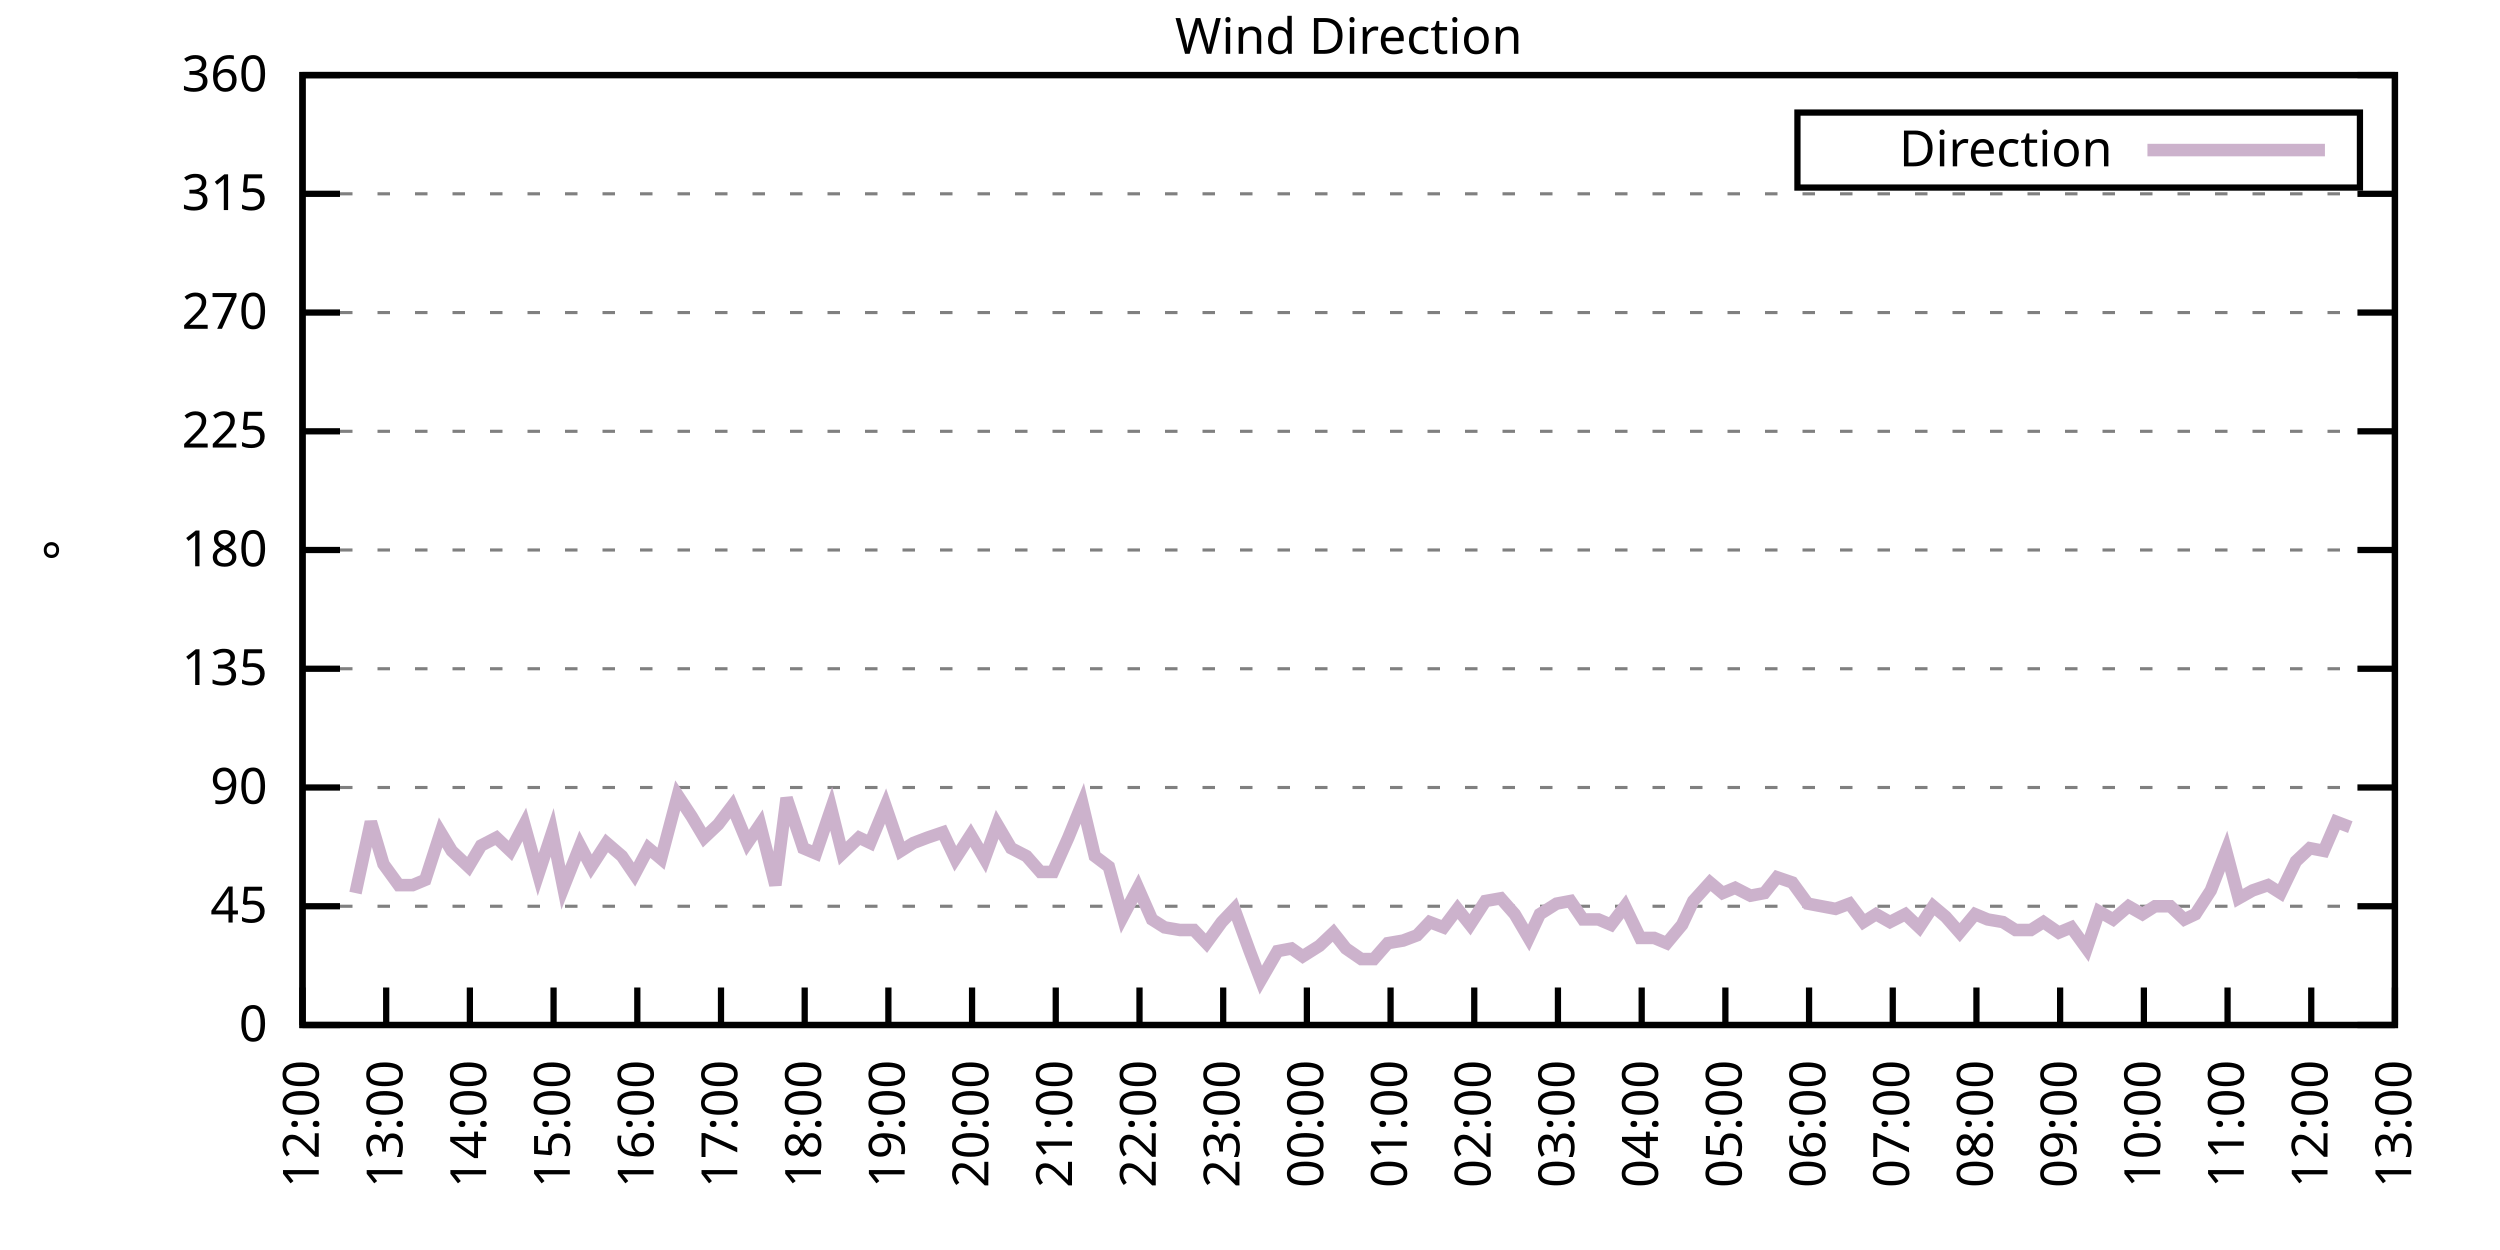
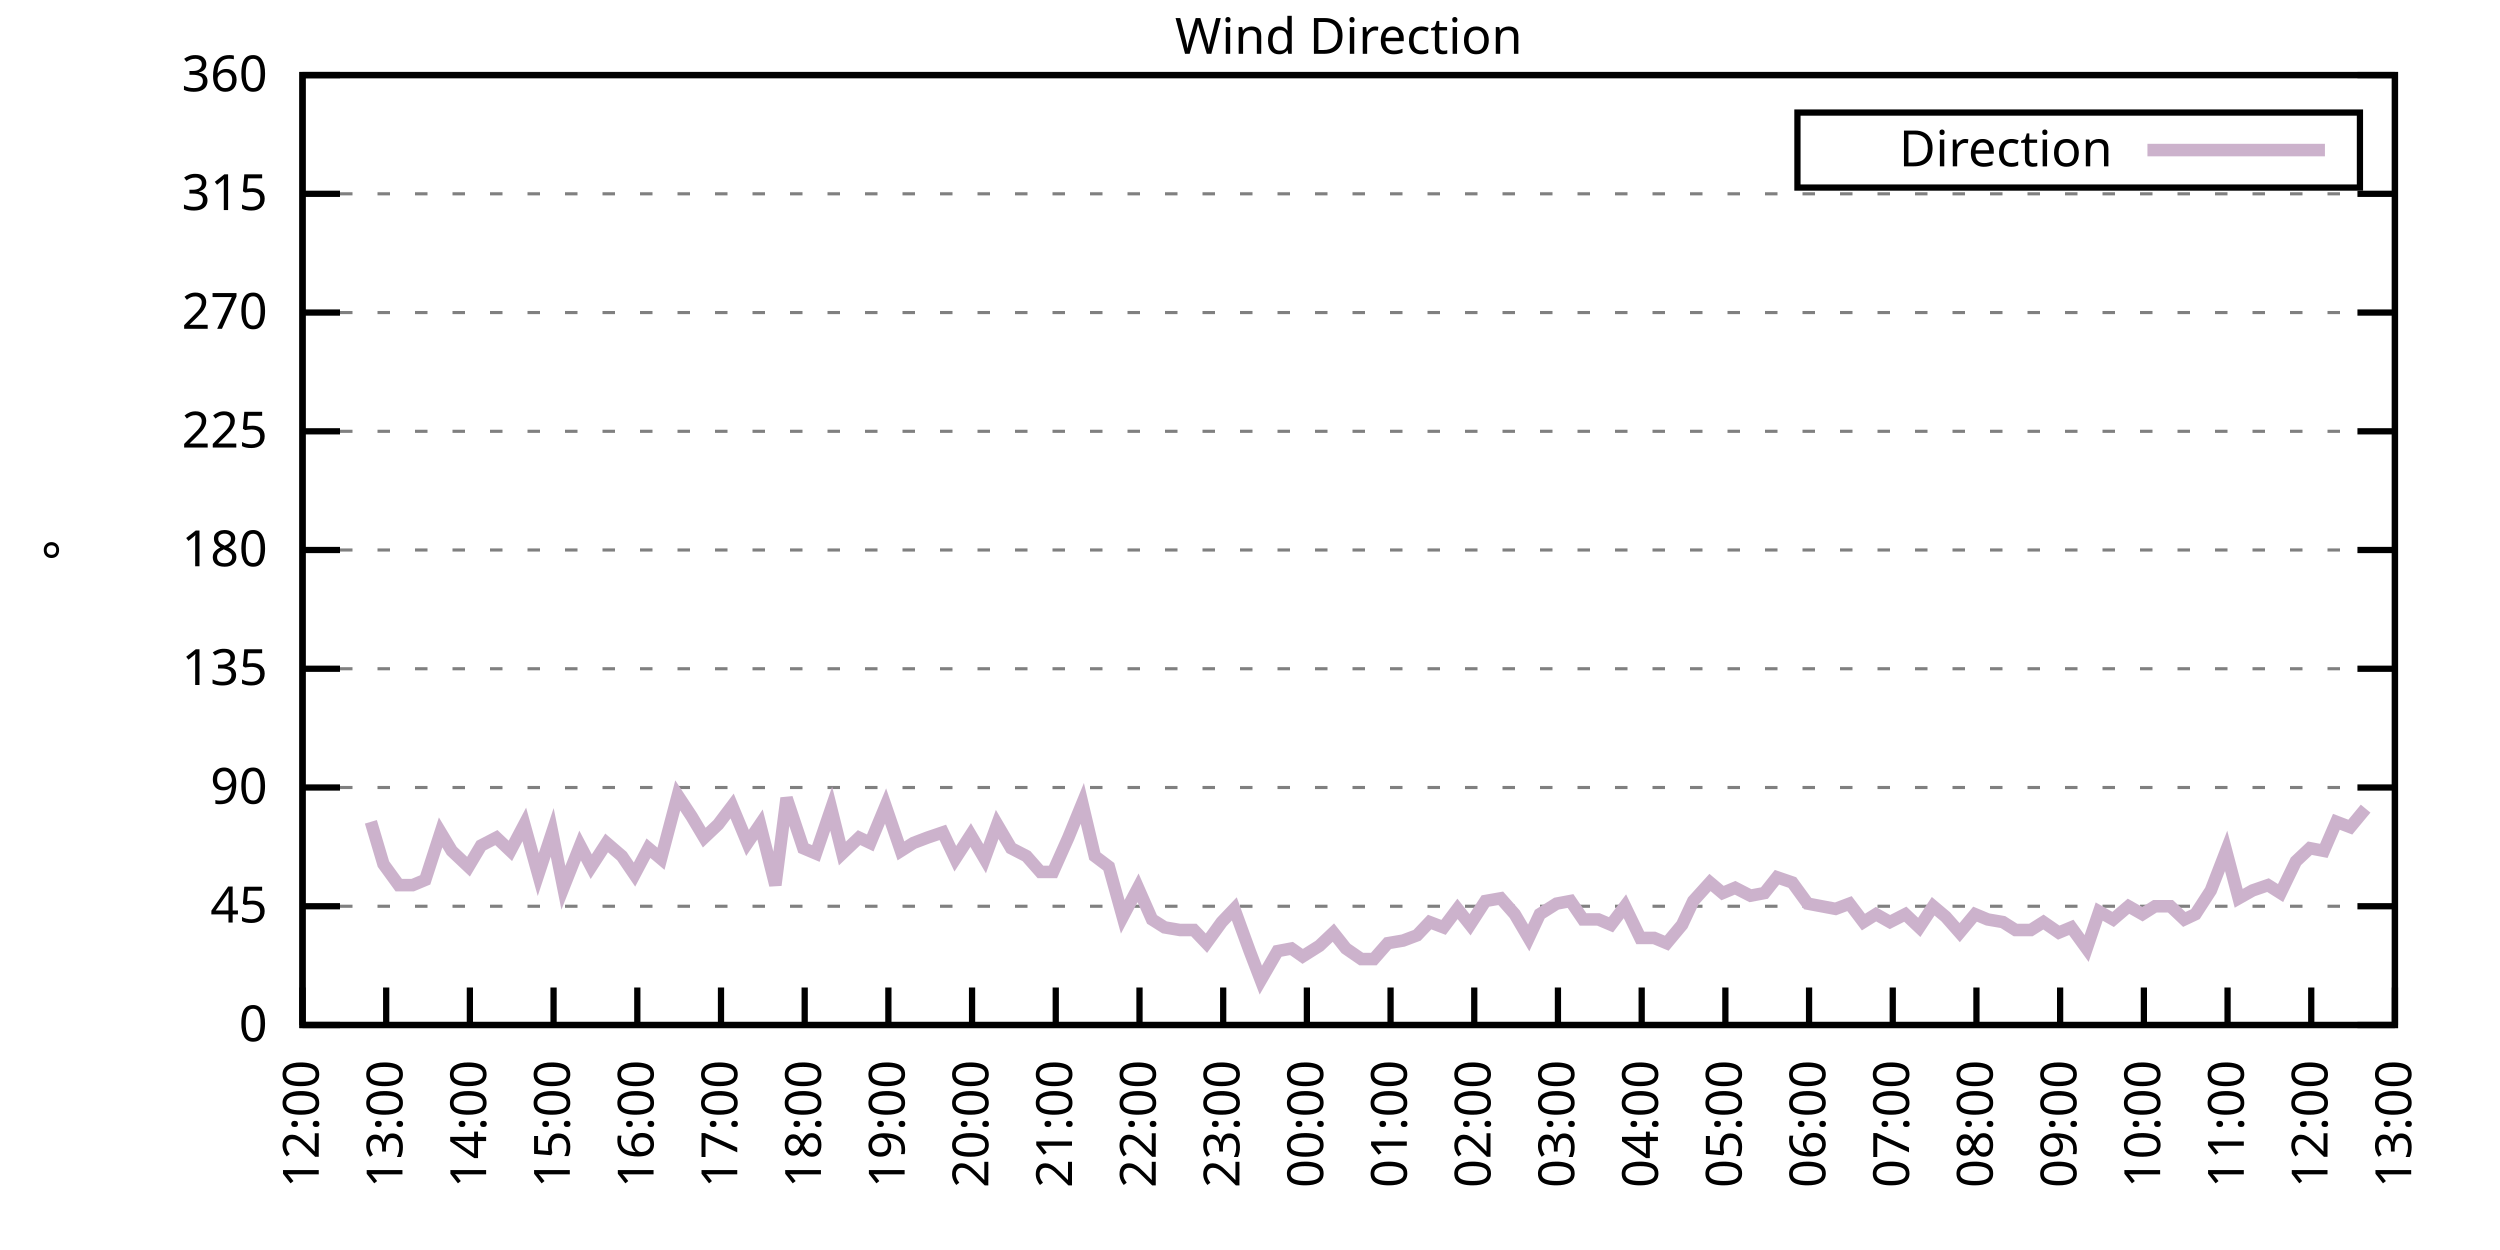
<svg xmlns="http://www.w3.org/2000/svg" xmlns:xlink="http://www.w3.org/1999/xlink" width="400" height="200" viewBox="0 0 400 200">
  <g id="gnuplot_canvas">
    <rect x="0" y="0" width="400" height="200" fill="none" />
    <defs>
      <circle id="gpDot" r="0.5" stroke-width="0.5" stroke="currentColor" />
      <path id="gpPt0" stroke-width="0.333" stroke="currentColor" d="M-1,0 h2 M0,-1 v2" />
      <path id="gpPt1" stroke-width="0.333" stroke="currentColor" d="M-1,-1 L1,1 M1,-1 L-1,1" />
      <path id="gpPt2" stroke-width="0.333" stroke="currentColor" d="M-1,0 L1,0 M0,-1 L0,1 M-1,-1 L1,1 M-1,1 L1,-1" />
      <rect id="gpPt3" stroke-width="0.333" stroke="currentColor" x="-1" y="-1" width="2" height="2" />
      <rect id="gpPt4" stroke-width="0.333" stroke="currentColor" fill="currentColor" x="-1" y="-1" width="2" height="2" />
      <circle id="gpPt5" stroke-width="0.333" stroke="currentColor" cx="0" cy="0" r="1" />
      <use xlink:href="#gpPt5" id="gpPt6" fill="currentColor" stroke="none" />
      <path id="gpPt7" stroke-width="0.333" stroke="currentColor" d="M0,-1.33 L-1.33,0.67 L1.33,0.67 z" />
      <use xlink:href="#gpPt7" id="gpPt8" fill="currentColor" stroke="none" />
      <use xlink:href="#gpPt7" id="gpPt9" stroke="currentColor" transform="rotate(180)" />
      <use xlink:href="#gpPt9" id="gpPt10" fill="currentColor" stroke="none" />
      <use xlink:href="#gpPt3" id="gpPt11" stroke="currentColor" transform="rotate(45)" />
      <use xlink:href="#gpPt11" id="gpPt12" fill="currentColor" stroke="none" />
      <path id="gpPt13" stroke-width="0.333" stroke="currentColor" d="M0,1.330 L1.265,0.411 L0.782,-1.067 L-0.782,-1.076 L-1.265,0.411 z" />
      <use xlink:href="#gpPt13" id="gpPt14" fill="currentColor" stroke="none" />
      <filter id="textbox" filterUnits="objectBoundingBox" x="0" y="0" height="1" width="1">
        <feFlood flood-color="white" flood-opacity="1" result="bgnd" />
        <feComposite in="SourceGraphic" in2="bgnd" operator="atop" />
      </filter>
      <filter id="greybox" filterUnits="objectBoundingBox" x="0" y="0" height="1" width="1">
        <feFlood flood-color="lightgrey" flood-opacity="1" result="grey" />
        <feComposite in="SourceGraphic" in2="grey" operator="atop" />
      </filter>
    </defs>
    <g fill="none" color="white" stroke="currentColor" stroke-width="1.00" stroke-linecap="butt" stroke-linejoin="miter">
</g>
    <g fill="none" color="black" stroke="currentColor" stroke-width="1.00" stroke-linecap="butt" stroke-linejoin="miter">
      <g stroke="none" shape-rendering="crispEdges">
        <polygon fill="rgb(255, 255, 255)" points="48.40,164.00 383.18,164.00 383.18,12.02 48.40,12.02 " />
      </g>
    </g>
    <g fill="none" color="black" stroke="currentColor" stroke-width="1.00" stroke-linecap="butt" stroke-linejoin="miter">
</g>
    <g fill="none" color="black" stroke="black" stroke-width="0.50" stroke-linecap="butt" stroke-linejoin="miter">
</g>
    <g fill="none" color="gray" stroke="currentColor" stroke-width="0.50" stroke-linecap="butt" stroke-linejoin="miter">
      <path stroke="gray" stroke-dasharray="2,4" class="gridline" d="M48.40,164.00 L383.19,164.00  " />
    </g>
    <g fill="none" color="gray" stroke="gray" stroke-width="1.00" stroke-linecap="butt" stroke-linejoin="miter">
</g>
    <g fill="none" color="black" stroke="currentColor" stroke-width="1.00" stroke-linecap="butt" stroke-linejoin="miter">
      <path stroke="black" d="M48.40,164.00 L54.40,164.00 M383.19,164.00 L377.19,164.00  " />
      <g transform="translate(42.80,166.60)" stroke="none" fill="black" font-family="Sans" font-size="8.00" text-anchor="end">
        <text>
          <tspan font-family="Sans"> 0</tspan>
        </text>
      </g>
    </g>
    <g fill="none" color="black" stroke="currentColor" stroke-width="1.00" stroke-linecap="butt" stroke-linejoin="miter">
</g>
    <g fill="none" color="black" stroke="black" stroke-width="0.50" stroke-linecap="butt" stroke-linejoin="miter">
</g>
    <g fill="none" color="gray" stroke="currentColor" stroke-width="0.50" stroke-linecap="butt" stroke-linejoin="miter">
      <path stroke="gray" stroke-dasharray="2,4" class="gridline" d="M48.40,145.00 L383.19,145.00  " />
    </g>
    <g fill="none" color="gray" stroke="gray" stroke-width="1.00" stroke-linecap="butt" stroke-linejoin="miter">
</g>
    <g fill="none" color="black" stroke="currentColor" stroke-width="1.00" stroke-linecap="butt" stroke-linejoin="miter">
      <path stroke="black" d="M48.40,145.00 L54.40,145.00 M383.19,145.00 L377.19,145.00  " />
      <g transform="translate(42.80,147.60)" stroke="none" fill="black" font-family="Sans" font-size="8.00" text-anchor="end">
        <text>
          <tspan font-family="Sans"> 45</tspan>
        </text>
      </g>
    </g>
    <g fill="none" color="black" stroke="currentColor" stroke-width="1.00" stroke-linecap="butt" stroke-linejoin="miter">
</g>
    <g fill="none" color="black" stroke="black" stroke-width="0.50" stroke-linecap="butt" stroke-linejoin="miter">
</g>
    <g fill="none" color="gray" stroke="currentColor" stroke-width="0.50" stroke-linecap="butt" stroke-linejoin="miter">
      <path stroke="gray" stroke-dasharray="2,4" class="gridline" d="M48.40,126.00 L383.19,126.00  " />
    </g>
    <g fill="none" color="gray" stroke="gray" stroke-width="1.00" stroke-linecap="butt" stroke-linejoin="miter">
</g>
    <g fill="none" color="black" stroke="currentColor" stroke-width="1.00" stroke-linecap="butt" stroke-linejoin="miter">
      <path stroke="black" d="M48.40,126.00 L54.40,126.00 M383.19,126.00 L377.19,126.00  " />
      <g transform="translate(42.80,128.60)" stroke="none" fill="black" font-family="Sans" font-size="8.00" text-anchor="end">
        <text>
          <tspan font-family="Sans"> 90</tspan>
        </text>
      </g>
    </g>
    <g fill="none" color="black" stroke="currentColor" stroke-width="1.00" stroke-linecap="butt" stroke-linejoin="miter">
</g>
    <g fill="none" color="black" stroke="black" stroke-width="0.50" stroke-linecap="butt" stroke-linejoin="miter">
</g>
    <g fill="none" color="gray" stroke="currentColor" stroke-width="0.50" stroke-linecap="butt" stroke-linejoin="miter">
      <path stroke="gray" stroke-dasharray="2,4" class="gridline" d="M48.40,107.00 L383.19,107.00  " />
    </g>
    <g fill="none" color="gray" stroke="gray" stroke-width="1.00" stroke-linecap="butt" stroke-linejoin="miter">
</g>
    <g fill="none" color="black" stroke="currentColor" stroke-width="1.00" stroke-linecap="butt" stroke-linejoin="miter">
      <path stroke="black" d="M48.40,107.00 L54.40,107.00 M383.19,107.00 L377.19,107.00  " />
      <g transform="translate(42.80,109.60)" stroke="none" fill="black" font-family="Sans" font-size="8.00" text-anchor="end">
        <text>
          <tspan font-family="Sans"> 135</tspan>
        </text>
      </g>
    </g>
    <g fill="none" color="black" stroke="currentColor" stroke-width="1.00" stroke-linecap="butt" stroke-linejoin="miter">
</g>
    <g fill="none" color="black" stroke="black" stroke-width="0.50" stroke-linecap="butt" stroke-linejoin="miter">
</g>
    <g fill="none" color="gray" stroke="currentColor" stroke-width="0.50" stroke-linecap="butt" stroke-linejoin="miter">
      <path stroke="gray" stroke-dasharray="2,4" class="gridline" d="M48.40,88.00 L383.19,88.00  " />
    </g>
    <g fill="none" color="gray" stroke="gray" stroke-width="1.00" stroke-linecap="butt" stroke-linejoin="miter">
</g>
    <g fill="none" color="black" stroke="currentColor" stroke-width="1.00" stroke-linecap="butt" stroke-linejoin="miter">
      <path stroke="black" d="M48.40,88.00 L54.40,88.00 M383.19,88.00 L377.19,88.00  " />
      <g transform="translate(42.80,90.60)" stroke="none" fill="black" font-family="Sans" font-size="8.00" text-anchor="end">
        <text>
          <tspan font-family="Sans"> 180</tspan>
        </text>
      </g>
    </g>
    <g fill="none" color="black" stroke="currentColor" stroke-width="1.00" stroke-linecap="butt" stroke-linejoin="miter">
</g>
    <g fill="none" color="black" stroke="black" stroke-width="0.50" stroke-linecap="butt" stroke-linejoin="miter">
</g>
    <g fill="none" color="gray" stroke="currentColor" stroke-width="0.50" stroke-linecap="butt" stroke-linejoin="miter">
      <path stroke="gray" stroke-dasharray="2,4" class="gridline" d="M48.40,69.01 L383.19,69.01  " />
    </g>
    <g fill="none" color="gray" stroke="gray" stroke-width="1.00" stroke-linecap="butt" stroke-linejoin="miter">
</g>
    <g fill="none" color="black" stroke="currentColor" stroke-width="1.00" stroke-linecap="butt" stroke-linejoin="miter">
      <path stroke="black" d="M48.40,69.01 L54.40,69.01 M383.19,69.01 L377.19,69.01  " />
      <g transform="translate(42.80,71.61)" stroke="none" fill="black" font-family="Sans" font-size="8.00" text-anchor="end">
        <text>
          <tspan font-family="Sans"> 225</tspan>
        </text>
      </g>
    </g>
    <g fill="none" color="black" stroke="currentColor" stroke-width="1.00" stroke-linecap="butt" stroke-linejoin="miter">
</g>
    <g fill="none" color="black" stroke="black" stroke-width="0.50" stroke-linecap="butt" stroke-linejoin="miter">
</g>
    <g fill="none" color="gray" stroke="currentColor" stroke-width="0.50" stroke-linecap="butt" stroke-linejoin="miter">
      <path stroke="gray" stroke-dasharray="2,4" class="gridline" d="M48.40,50.01 L383.19,50.01  " />
    </g>
    <g fill="none" color="gray" stroke="gray" stroke-width="1.00" stroke-linecap="butt" stroke-linejoin="miter">
</g>
    <g fill="none" color="black" stroke="currentColor" stroke-width="1.00" stroke-linecap="butt" stroke-linejoin="miter">
      <path stroke="black" d="M48.40,50.01 L54.40,50.01 M383.19,50.01 L377.19,50.01  " />
      <g transform="translate(42.80,52.61)" stroke="none" fill="black" font-family="Sans" font-size="8.00" text-anchor="end">
        <text>
          <tspan font-family="Sans"> 270</tspan>
        </text>
      </g>
    </g>
    <g fill="none" color="black" stroke="currentColor" stroke-width="1.00" stroke-linecap="butt" stroke-linejoin="miter">
</g>
    <g fill="none" color="black" stroke="black" stroke-width="0.50" stroke-linecap="butt" stroke-linejoin="miter">
</g>
    <g fill="none" color="gray" stroke="currentColor" stroke-width="0.50" stroke-linecap="butt" stroke-linejoin="miter">
      <path stroke="gray" stroke-dasharray="2,4" class="gridline" d="M48.40,31.01 L383.19,31.01  " />
    </g>
    <g fill="none" color="gray" stroke="gray" stroke-width="1.00" stroke-linecap="butt" stroke-linejoin="miter">
</g>
    <g fill="none" color="black" stroke="currentColor" stroke-width="1.00" stroke-linecap="butt" stroke-linejoin="miter">
      <path stroke="black" d="M48.40,31.01 L54.40,31.01 M383.19,31.01 L377.19,31.01  " />
      <g transform="translate(42.80,33.61)" stroke="none" fill="black" font-family="Sans" font-size="8.00" text-anchor="end">
        <text>
          <tspan font-family="Sans"> 315</tspan>
        </text>
      </g>
    </g>
    <g fill="none" color="black" stroke="currentColor" stroke-width="1.00" stroke-linecap="butt" stroke-linejoin="miter">
</g>
    <g fill="none" color="black" stroke="black" stroke-width="0.50" stroke-linecap="butt" stroke-linejoin="miter">
</g>
    <g fill="none" color="gray" stroke="currentColor" stroke-width="0.50" stroke-linecap="butt" stroke-linejoin="miter">
      <path stroke="gray" stroke-dasharray="2,4" class="gridline" d="M48.40,12.01 L383.19,12.01  " />
    </g>
    <g fill="none" color="gray" stroke="gray" stroke-width="1.00" stroke-linecap="butt" stroke-linejoin="miter">
</g>
    <g fill="none" color="black" stroke="currentColor" stroke-width="1.00" stroke-linecap="butt" stroke-linejoin="miter">
      <path stroke="black" d="M48.40,12.01 L54.40,12.01 M383.19,12.01 L377.19,12.01  " />
      <g transform="translate(42.80,14.61)" stroke="none" fill="black" font-family="Sans" font-size="8.00" text-anchor="end">
        <text>
          <tspan font-family="Sans"> 360</tspan>
        </text>
      </g>
    </g>
    <g fill="none" color="black" stroke="currentColor" stroke-width="1.00" stroke-linecap="butt" stroke-linejoin="miter">
      <path stroke="black" d="M48.40,164.00 L48.40,158.00  " />
      <g transform="translate(51.00,169.60) rotate(270.00)" stroke="none" fill="black" font-family="Sans" font-size="8.00" text-anchor="end">
        <text>
          <tspan font-family="Sans">12:00</tspan>
        </text>
      </g>
    </g>
    <g fill="none" color="black" stroke="currentColor" stroke-width="1.00" stroke-linecap="butt" stroke-linejoin="miter">
      <path stroke="black" d="M61.79,164.00 L61.79,158.00  " />
      <g transform="translate(64.39,169.60) rotate(270.00)" stroke="none" fill="black" font-family="Sans" font-size="8.00" text-anchor="end">
        <text>
          <tspan font-family="Sans">13:00</tspan>
        </text>
      </g>
    </g>
    <g fill="none" color="black" stroke="currentColor" stroke-width="1.00" stroke-linecap="butt" stroke-linejoin="miter">
      <path stroke="black" d="M75.18,164.00 L75.18,158.00  " />
      <g transform="translate(77.78,169.60) rotate(270.00)" stroke="none" fill="black" font-family="Sans" font-size="8.00" text-anchor="end">
        <text>
          <tspan font-family="Sans">14:00</tspan>
        </text>
      </g>
    </g>
    <g fill="none" color="black" stroke="currentColor" stroke-width="1.00" stroke-linecap="butt" stroke-linejoin="miter">
      <path stroke="black" d="M88.57,164.00 L88.57,158.00  " />
      <g transform="translate(91.17,169.60) rotate(270.00)" stroke="none" fill="black" font-family="Sans" font-size="8.00" text-anchor="end">
        <text>
          <tspan font-family="Sans">15:00</tspan>
        </text>
      </g>
    </g>
    <g fill="none" color="black" stroke="currentColor" stroke-width="1.00" stroke-linecap="butt" stroke-linejoin="miter">
      <path stroke="black" d="M101.97,164.00 L101.97,158.00  " />
      <g transform="translate(104.57,169.60) rotate(270.00)" stroke="none" fill="black" font-family="Sans" font-size="8.00" text-anchor="end">
        <text>
          <tspan font-family="Sans">16:00</tspan>
        </text>
      </g>
    </g>
    <g fill="none" color="black" stroke="currentColor" stroke-width="1.00" stroke-linecap="butt" stroke-linejoin="miter">
      <path stroke="black" d="M115.36,164.00 L115.36,158.00  " />
      <g transform="translate(117.96,169.60) rotate(270.00)" stroke="none" fill="black" font-family="Sans" font-size="8.00" text-anchor="end">
        <text>
          <tspan font-family="Sans">17:00</tspan>
        </text>
      </g>
    </g>
    <g fill="none" color="black" stroke="currentColor" stroke-width="1.00" stroke-linecap="butt" stroke-linejoin="miter">
      <path stroke="black" d="M128.75,164.00 L128.75,158.00  " />
      <g transform="translate(131.35,169.60) rotate(270.00)" stroke="none" fill="black" font-family="Sans" font-size="8.00" text-anchor="end">
        <text>
          <tspan font-family="Sans">18:00</tspan>
        </text>
      </g>
    </g>
    <g fill="none" color="black" stroke="currentColor" stroke-width="1.00" stroke-linecap="butt" stroke-linejoin="miter">
      <path stroke="black" d="M142.14,164.00 L142.14,158.00  " />
      <g transform="translate(144.74,169.60) rotate(270.00)" stroke="none" fill="black" font-family="Sans" font-size="8.00" text-anchor="end">
        <text>
          <tspan font-family="Sans">19:00</tspan>
        </text>
      </g>
    </g>
    <g fill="none" color="black" stroke="currentColor" stroke-width="1.00" stroke-linecap="butt" stroke-linejoin="miter">
      <path stroke="black" d="M155.53,164.00 L155.53,158.00  " />
      <g transform="translate(158.13,169.60) rotate(270.00)" stroke="none" fill="black" font-family="Sans" font-size="8.00" text-anchor="end">
        <text>
          <tspan font-family="Sans">20:00</tspan>
        </text>
      </g>
    </g>
    <g fill="none" color="black" stroke="currentColor" stroke-width="1.00" stroke-linecap="butt" stroke-linejoin="miter">
      <path stroke="black" d="M168.92,164.00 L168.92,158.00  " />
      <g transform="translate(171.52,169.60) rotate(270.00)" stroke="none" fill="black" font-family="Sans" font-size="8.00" text-anchor="end">
        <text>
          <tspan font-family="Sans">21:00</tspan>
        </text>
      </g>
    </g>
    <g fill="none" color="black" stroke="currentColor" stroke-width="1.00" stroke-linecap="butt" stroke-linejoin="miter">
      <path stroke="black" d="M182.32,164.00 L182.32,158.00  " />
      <g transform="translate(184.92,169.60) rotate(270.00)" stroke="none" fill="black" font-family="Sans" font-size="8.00" text-anchor="end">
        <text>
          <tspan font-family="Sans">22:00</tspan>
        </text>
      </g>
    </g>
    <g fill="none" color="black" stroke="currentColor" stroke-width="1.00" stroke-linecap="butt" stroke-linejoin="miter">
      <path stroke="black" d="M195.71,164.00 L195.71,158.00  " />
      <g transform="translate(198.31,169.60) rotate(270.00)" stroke="none" fill="black" font-family="Sans" font-size="8.00" text-anchor="end">
        <text>
          <tspan font-family="Sans">23:00</tspan>
        </text>
      </g>
    </g>
    <g fill="none" color="black" stroke="currentColor" stroke-width="1.00" stroke-linecap="butt" stroke-linejoin="miter">
      <path stroke="black" d="M209.10,164.00 L209.10,158.00  " />
      <g transform="translate(211.70,169.60) rotate(270.00)" stroke="none" fill="black" font-family="Sans" font-size="8.00" text-anchor="end">
        <text>
          <tspan font-family="Sans">00:00</tspan>
        </text>
      </g>
    </g>
    <g fill="none" color="black" stroke="currentColor" stroke-width="1.00" stroke-linecap="butt" stroke-linejoin="miter">
      <path stroke="black" d="M222.49,164.00 L222.49,158.00  " />
      <g transform="translate(225.09,169.60) rotate(270.00)" stroke="none" fill="black" font-family="Sans" font-size="8.00" text-anchor="end">
        <text>
          <tspan font-family="Sans">01:00</tspan>
        </text>
      </g>
    </g>
    <g fill="none" color="black" stroke="currentColor" stroke-width="1.00" stroke-linecap="butt" stroke-linejoin="miter">
      <path stroke="black" d="M235.88,164.00 L235.88,158.00  " />
      <g transform="translate(238.48,169.60) rotate(270.00)" stroke="none" fill="black" font-family="Sans" font-size="8.00" text-anchor="end">
        <text>
          <tspan font-family="Sans">02:00</tspan>
        </text>
      </g>
    </g>
    <g fill="none" color="black" stroke="currentColor" stroke-width="1.00" stroke-linecap="butt" stroke-linejoin="miter">
      <path stroke="black" d="M249.27,164.00 L249.27,158.00  " />
      <g transform="translate(251.87,169.60) rotate(270.00)" stroke="none" fill="black" font-family="Sans" font-size="8.00" text-anchor="end">
        <text>
          <tspan font-family="Sans">03:00</tspan>
        </text>
      </g>
    </g>
    <g fill="none" color="black" stroke="currentColor" stroke-width="1.00" stroke-linecap="butt" stroke-linejoin="miter">
      <path stroke="black" d="M262.67,164.00 L262.67,158.00  " />
      <g transform="translate(265.27,169.60) rotate(270.00)" stroke="none" fill="black" font-family="Sans" font-size="8.00" text-anchor="end">
        <text>
          <tspan font-family="Sans">04:00</tspan>
        </text>
      </g>
    </g>
    <g fill="none" color="black" stroke="currentColor" stroke-width="1.00" stroke-linecap="butt" stroke-linejoin="miter">
      <path stroke="black" d="M276.06,164.00 L276.06,158.00  " />
      <g transform="translate(278.66,169.60) rotate(270.00)" stroke="none" fill="black" font-family="Sans" font-size="8.00" text-anchor="end">
        <text>
          <tspan font-family="Sans">05:00</tspan>
        </text>
      </g>
    </g>
    <g fill="none" color="black" stroke="currentColor" stroke-width="1.00" stroke-linecap="butt" stroke-linejoin="miter">
      <path stroke="black" d="M289.45,164.00 L289.45,158.00  " />
      <g transform="translate(292.05,169.60) rotate(270.00)" stroke="none" fill="black" font-family="Sans" font-size="8.00" text-anchor="end">
        <text>
          <tspan font-family="Sans">06:00</tspan>
        </text>
      </g>
    </g>
    <g fill="none" color="black" stroke="currentColor" stroke-width="1.00" stroke-linecap="butt" stroke-linejoin="miter">
      <path stroke="black" d="M302.84,164.00 L302.84,158.00  " />
      <g transform="translate(305.44,169.60) rotate(270.00)" stroke="none" fill="black" font-family="Sans" font-size="8.00" text-anchor="end">
        <text>
          <tspan font-family="Sans">07:00</tspan>
        </text>
      </g>
    </g>
    <g fill="none" color="black" stroke="currentColor" stroke-width="1.00" stroke-linecap="butt" stroke-linejoin="miter">
      <path stroke="black" d="M316.23,164.00 L316.23,158.00  " />
      <g transform="translate(318.83,169.60) rotate(270.00)" stroke="none" fill="black" font-family="Sans" font-size="8.00" text-anchor="end">
        <text>
          <tspan font-family="Sans">08:00</tspan>
        </text>
      </g>
    </g>
    <g fill="none" color="black" stroke="currentColor" stroke-width="1.00" stroke-linecap="butt" stroke-linejoin="miter">
      <path stroke="black" d="M329.62,164.00 L329.62,158.00  " />
      <g transform="translate(332.22,169.60) rotate(270.00)" stroke="none" fill="black" font-family="Sans" font-size="8.00" text-anchor="end">
        <text>
          <tspan font-family="Sans">09:00</tspan>
        </text>
      </g>
    </g>
    <g fill="none" color="black" stroke="currentColor" stroke-width="1.00" stroke-linecap="butt" stroke-linejoin="miter">
      <path stroke="black" d="M343.02,164.00 L343.02,158.00  " />
      <g transform="translate(345.62,169.60) rotate(270.00)" stroke="none" fill="black" font-family="Sans" font-size="8.00" text-anchor="end">
        <text>
          <tspan font-family="Sans">10:00</tspan>
        </text>
      </g>
    </g>
    <g fill="none" color="black" stroke="currentColor" stroke-width="1.00" stroke-linecap="butt" stroke-linejoin="miter">
      <path stroke="black" d="M356.41,164.00 L356.41,158.00  " />
      <g transform="translate(359.01,169.60) rotate(270.00)" stroke="none" fill="black" font-family="Sans" font-size="8.00" text-anchor="end">
        <text>
          <tspan font-family="Sans">11:00</tspan>
        </text>
      </g>
    </g>
    <g fill="none" color="black" stroke="currentColor" stroke-width="1.00" stroke-linecap="butt" stroke-linejoin="miter">
      <path stroke="black" d="M369.80,164.00 L369.80,158.00  " />
      <g transform="translate(372.40,169.60) rotate(270.00)" stroke="none" fill="black" font-family="Sans" font-size="8.00" text-anchor="end">
        <text>
          <tspan font-family="Sans">12:00</tspan>
        </text>
      </g>
    </g>
    <g fill="none" color="black" stroke="currentColor" stroke-width="1.00" stroke-linecap="butt" stroke-linejoin="miter">
      <path stroke="black" d="M383.19,164.00 L383.19,158.00  " />
      <g transform="translate(385.79,169.60) rotate(270.00)" stroke="none" fill="black" font-family="Sans" font-size="8.00" text-anchor="end">
        <text>
          <tspan font-family="Sans">13:00</tspan>
        </text>
      </g>
    </g>
    <g fill="none" color="black" stroke="currentColor" stroke-width="1.00" stroke-linecap="butt" stroke-linejoin="miter">
</g>
    <g fill="none" color="black" stroke="currentColor" stroke-width="1.00" stroke-linecap="butt" stroke-linejoin="miter">
      <path stroke="black" d="M48.40,12.01 L48.40,164.00 L383.19,164.00 L383.19,12.01 L48.40,12.01 Z  " />
    </g>
    <g fill="none" color="black" stroke="currentColor" stroke-width="1.00" stroke-linecap="butt" stroke-linejoin="miter">
</g>
    <g fill="none" color="black" stroke="currentColor" stroke-width="1.00" stroke-linecap="butt" stroke-linejoin="miter">
      <path stroke="black" d="M287.59,30.01 L287.59,18.01 L377.59,18.01 L377.59,30.01 L287.59,30.01 Z  " />
    </g>
    <g id="Wind_direction_plot_1">
      <g fill="none" color="white" stroke="black" stroke-width="2.00" stroke-linecap="butt" stroke-linejoin="miter">
</g>
      <g fill="none" color="black" stroke="currentColor" stroke-width="2.00" stroke-linecap="butt" stroke-linejoin="miter">
        <g transform="translate(337.99,26.61)" stroke="none" fill="black" font-family="Sans" font-size="8.00" text-anchor="end">
          <text>
            <tspan font-family="Sans">Direction</tspan>
          </text>
        </g>
      </g>
      <g fill="none" color="black" stroke="currentColor" stroke-width="2.00" stroke-linecap="butt" stroke-linejoin="miter">
-         <path stroke="rgb(204, 178, 204)" d="M343.59,24.01 L371.99,24.01 M56.88,142.89 L59.34,131.49 L61.35,138.25 L63.80,141.62 L66.03,141.62 L68.04,140.78   L70.50,133.18 L72.28,136.14 L74.96,138.67 L76.97,135.29 L79.42,134.02 L81.66,136.14 L83.89,131.91 L86.12,139.93   L88.35,133.18 L90.14,142.05 L92.82,135.29 L94.60,138.67 L97.06,134.87 L99.51,136.98 L101.52,139.93 L103.75,135.71   L105.76,137.40 L108.44,127.27 L110.67,130.65 L112.68,134.02 L114.91,131.91 L117.14,128.96 L119.60,134.87 L121.61,131.91   L124.06,141.62 L125.85,127.69 L128.53,135.71 L130.54,136.56 L132.99,129.38 L134.78,136.56 L137.45,134.02 L139.24,134.87   L141.69,128.96 L144.15,136.14 L146.16,134.87 L148.39,134.02 L150.85,133.18 L152.85,137.40 L155.31,133.60 L157.54,137.40   L159.55,131.91 L161.78,135.71 L164.24,136.98 L166.47,139.51 L168.48,139.51 L170.93,134.02 L173.17,128.54 L175.17,136.98   L177.41,138.67 L179.64,146.69 L182.09,142.05 L184.32,147.11 L186.33,148.38 L188.79,148.80 L191.02,148.80 L193.03,150.91   L195.48,147.53 L197.49,145.42 L199.95,152.18 L201.73,156.82 L204.41,152.18 L206.64,151.76 L208.43,153.02 L211.11,151.33   L213.34,149.22 L215.35,151.76 L217.80,153.45 L219.81,153.45 L222.04,150.91 L224.50,150.49 L226.73,149.65 L228.74,147.53   L230.97,148.38 L233.20,145.42 L235.21,147.96 L237.67,144.16 L240.12,143.73 L242.36,146.27 L244.59,150.07 L246.37,146.27   L249.05,144.58 L251.28,144.16 L253.29,147.11 L255.75,147.11 L257.76,147.96 L259.99,145.00 L262.44,150.07 L264.67,150.07   L266.68,150.91 L269.14,147.96 L270.92,144.16 L273.60,141.20 L275.61,142.89 L277.62,142.05 L280.07,143.31 L282.31,142.89   L284.32,140.36 L286.77,141.20 L289.23,144.58 L291.46,145.00 L293.69,145.42 L295.92,144.58 L298.15,147.53 L300.16,146.27   L302.39,147.53 L304.85,146.27 L307.08,148.38 L309.31,145.00 L311.32,146.69 L313.55,149.22 L316.01,146.27 L318.02,147.11   L320.47,147.53 L322.48,148.80 L324.94,148.80 L326.95,147.53 L329.40,149.22 L331.41,148.38 L333.86,151.76 L335.87,145.85   L338.10,147.11 L340.56,145.00 L342.79,146.27 L344.80,145.00 L347.26,145.00 L349.49,147.11 L351.27,146.27 L353.73,142.47   L356.18,136.14 L358.19,143.73 L360.42,142.47 L362.88,141.62 L364.89,142.89 L367.34,137.82 L369.58,135.71 L371.81,136.14   L373.82,131.49 L376.05,132.34  " />
+         <path stroke="rgb(204, 178, 204)" d="M343.59,24.01 L371.99,24.01 M59.34,131.49 L61.35,138.25 L63.80,141.62 L66.03,141.62 L68.04,140.78 L70.50,133.18   L72.28,136.14 L74.96,138.67 L76.97,135.29 L79.42,134.02 L81.66,136.14 L83.89,131.91 L86.12,139.93 L88.35,133.18   L90.14,142.05 L92.82,135.29 L94.60,138.67 L97.06,134.87 L99.51,136.98 L101.52,139.93 L103.75,135.71 L105.76,137.40   L108.44,127.27 L110.67,130.65 L112.68,134.02 L114.91,131.91 L117.14,128.96 L119.60,134.87 L121.61,131.91 L124.06,141.62   L125.85,127.69 L128.53,135.71 L130.54,136.56 L132.99,129.38 L134.78,136.56 L137.45,134.02 L139.24,134.87 L141.69,128.96   L144.15,136.14 L146.16,134.87 L148.39,134.02 L150.85,133.18 L152.85,137.40 L155.31,133.60 L157.54,137.40 L159.55,131.91   L161.78,135.71 L164.24,136.98 L166.47,139.51 L168.48,139.51 L170.93,134.02 L173.17,128.54 L175.17,136.98 L177.41,138.67   L179.64,146.69 L182.09,142.05 L184.32,147.11 L186.33,148.38 L188.79,148.80 L191.02,148.80 L193.03,150.91 L195.48,147.53   L197.49,145.42 L199.95,152.18 L201.73,156.82 L204.41,152.18 L206.64,151.76 L208.43,153.02 L211.11,151.33 L213.34,149.22   L215.35,151.76 L217.80,153.45 L219.81,153.45 L222.04,150.91 L224.50,150.49 L226.73,149.65 L228.74,147.53 L230.97,148.38   L233.20,145.42 L235.21,147.96 L237.67,144.16 L240.12,143.73 L242.36,146.27 L244.59,150.07 L246.37,146.27 L249.05,144.58   L251.28,144.16 L253.29,147.11 L255.75,147.11 L257.76,147.96 L259.99,145.00 L262.44,150.07 L264.67,150.07 L266.68,150.91   L269.14,147.96 L270.92,144.16 L273.60,141.20 L275.61,142.89 L277.62,142.05 L280.07,143.31 L282.31,142.89 L284.32,140.36   L286.77,141.20 L289.23,144.58 L291.46,145.00 L293.69,145.42 L295.92,144.58 L298.15,147.53 L300.16,146.27 L302.39,147.53   L304.85,146.27 L307.08,148.38 L309.31,145.00 L311.32,146.69 L313.55,149.22 L316.01,146.27 L318.02,147.11 L320.47,147.53   L322.48,148.80 L324.94,148.80 L326.95,147.53 L329.40,149.22 L331.41,148.38 L333.86,151.76 L335.87,145.85 L338.10,147.11   L340.56,145.00 L342.79,146.27 L344.80,145.00 L347.26,145.00 L349.49,147.11 L351.27,146.27 L353.73,142.47 L356.18,136.14   L358.19,143.73 L360.42,142.47 L362.88,141.62 L364.89,142.89 L367.34,137.82 L369.58,135.71 L371.81,136.14 L373.82,131.49   L376.05,132.34 L378.50,129.38  " />
      </g>
    </g>
    <g fill="none" color="black" stroke="currentColor" stroke-width="2.00" stroke-linecap="butt" stroke-linejoin="miter">
</g>
    <g fill="none" color="black" stroke="black" stroke-width="1.00" stroke-linecap="butt" stroke-linejoin="miter">
</g>
    <g fill="none" color="black" stroke="currentColor" stroke-width="1.00" stroke-linecap="butt" stroke-linejoin="miter">
      <path stroke="black" d="M48.40,12.01 L48.40,164.00 L383.19,164.00 L383.19,12.01 L48.40,12.01 Z  " />
      <g transform="translate(12.80,88.01) rotate(270.00)" stroke="none" fill="black" font-family="Sans" font-size="8.00" text-anchor="middle">
        <text>
          <tspan font-family="Sans">°</tspan>
        </text>
      </g>
    </g>
    <g fill="none" color="black" stroke="currentColor" stroke-width="1.00" stroke-linecap="butt" stroke-linejoin="miter">
</g>
    <g fill="none" color="black" stroke="currentColor" stroke-width="1.00" stroke-linecap="butt" stroke-linejoin="miter">
      <g transform="translate(215.79,8.61)" stroke="none" fill="black" font-family="Sans" font-size="8.00" text-anchor="middle">
        <text>
          <tspan font-family="Sans">Wind Direction</tspan>
        </text>
      </g>
    </g>
    <g fill="none" color="black" stroke="currentColor" stroke-width="1.00" stroke-linecap="butt" stroke-linejoin="miter">
</g>
  </g>
</svg>
